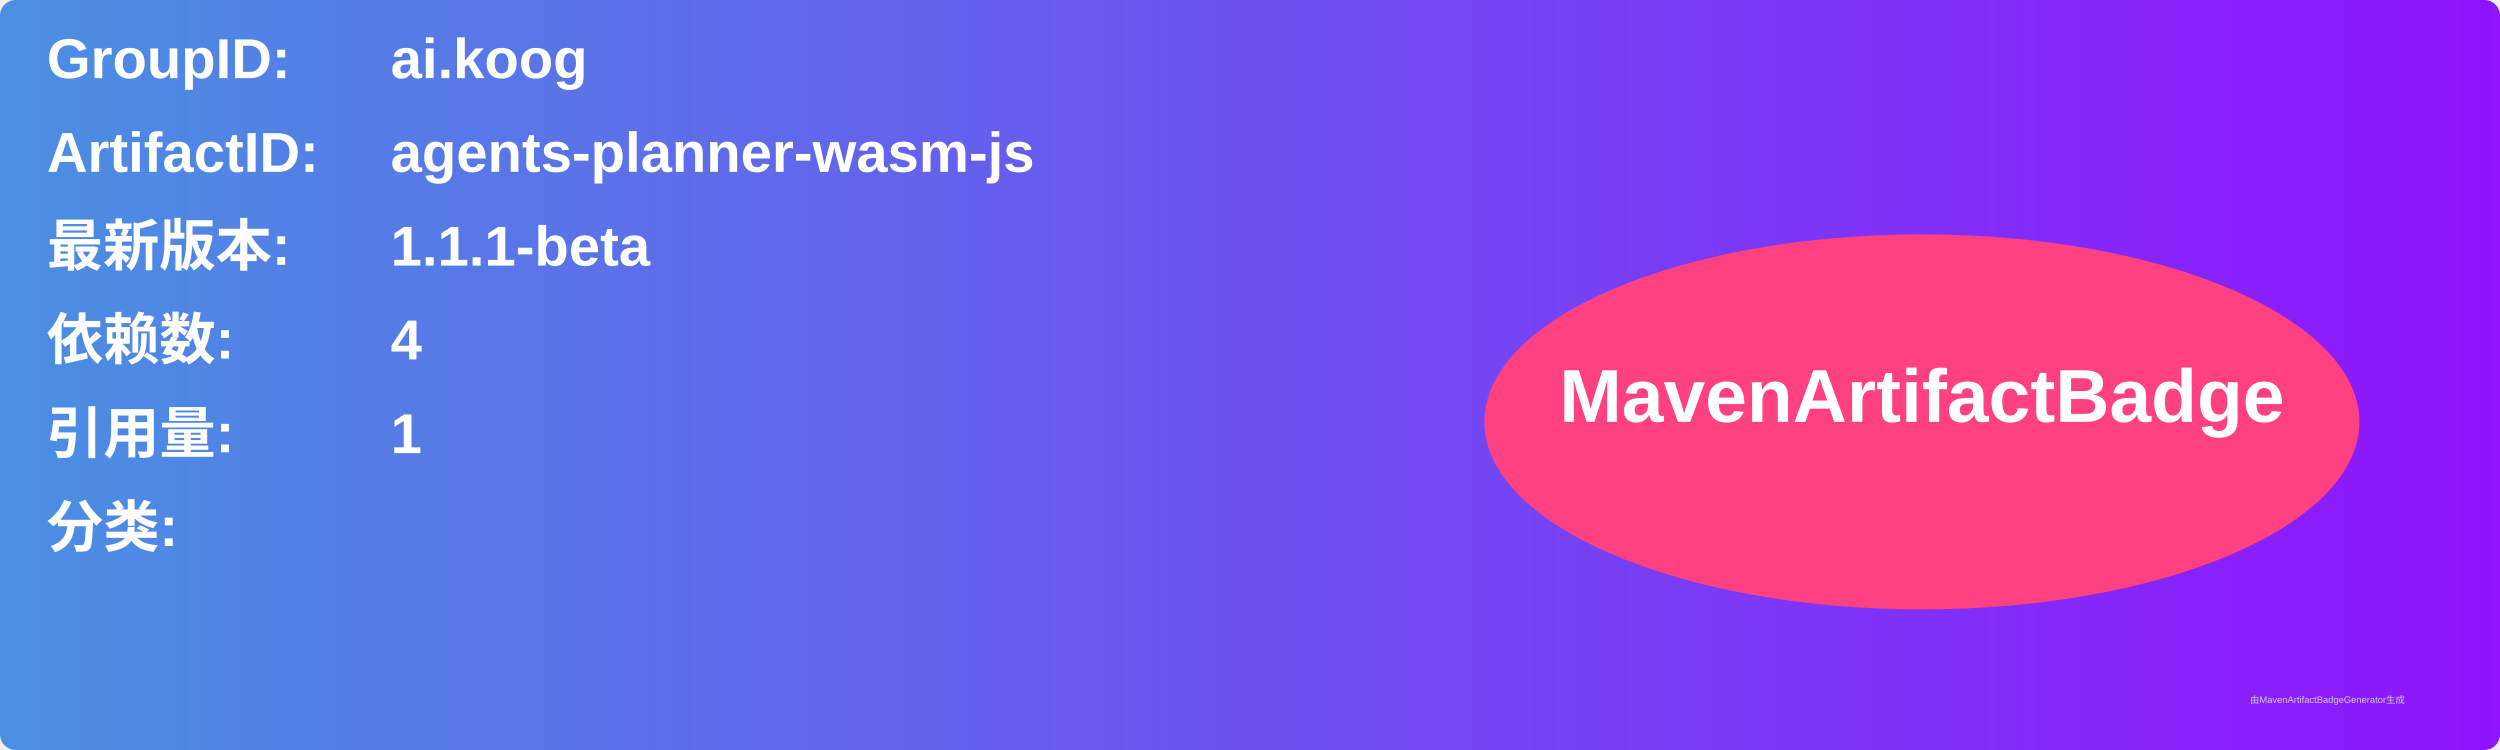
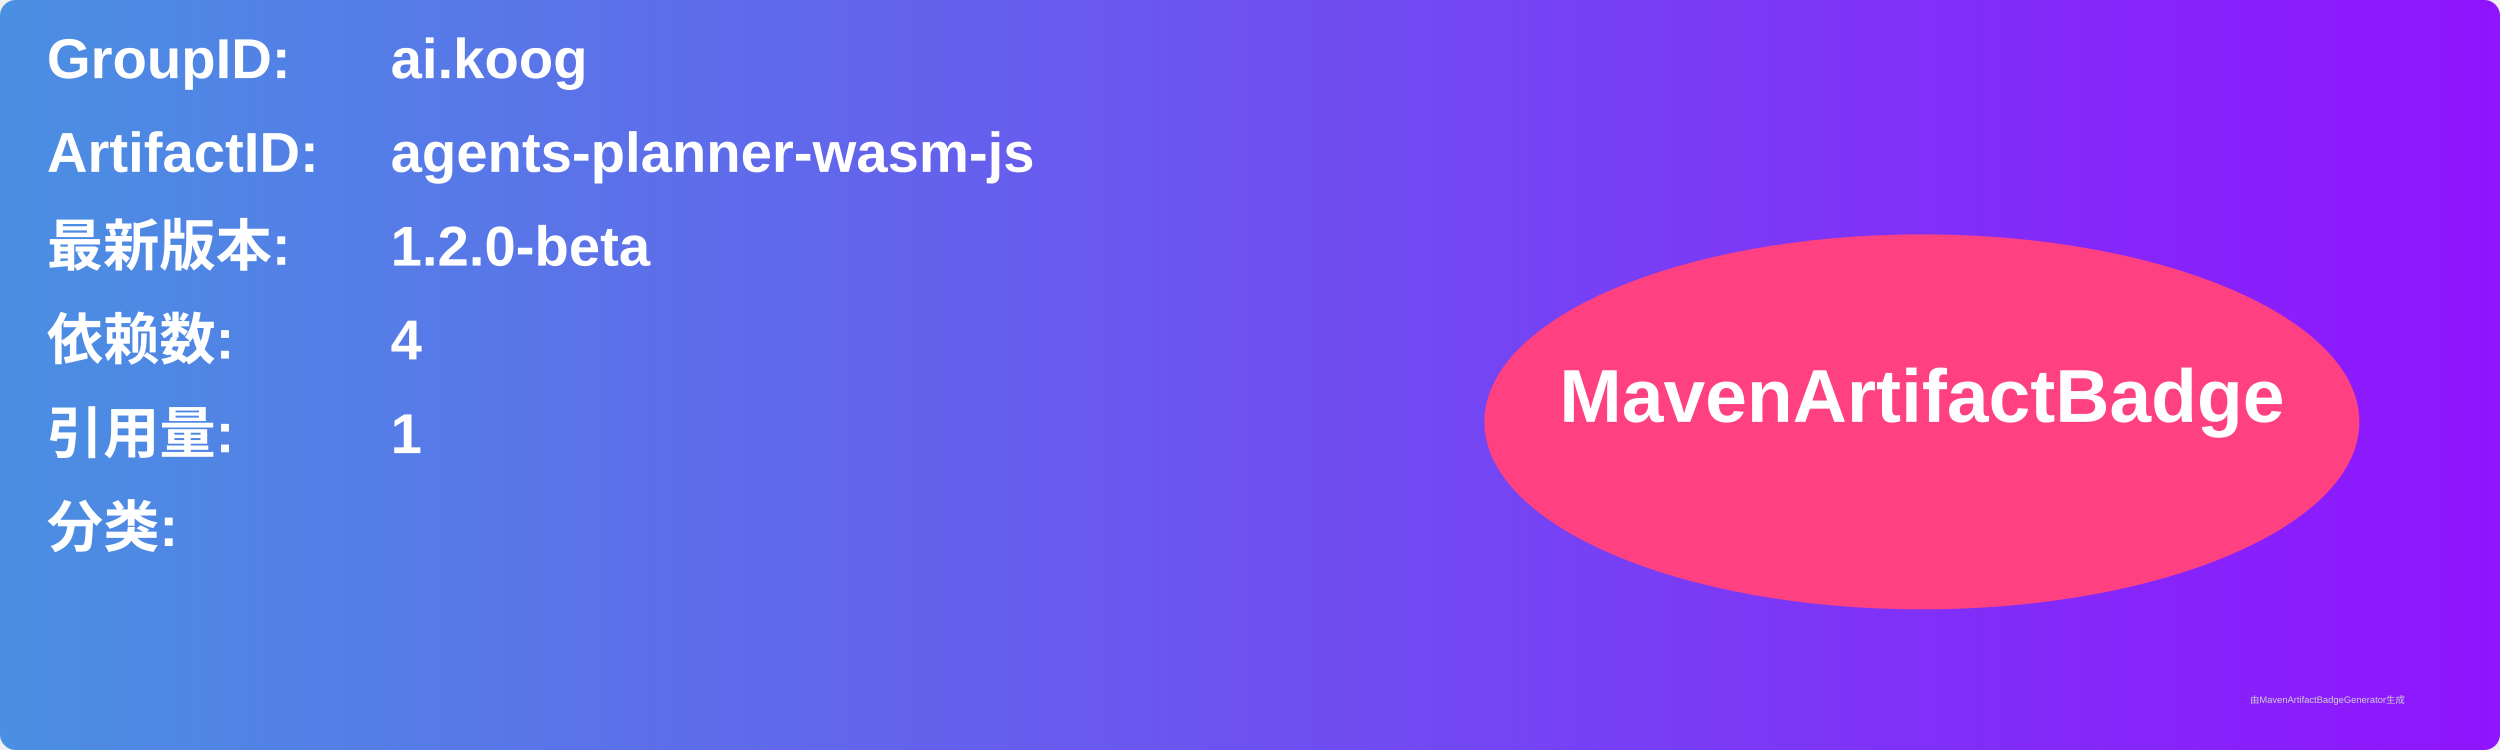
<svg xmlns="http://www.w3.org/2000/svg" width="800" height="240" viewBox="0 0 800 240">
  <linearGradient id="grad" x1="0%" y1="0%" x2="100%" y2="0%">
    <stop offset="0%" stop-color="#4a90e2" />
    <stop offset="100%" stop-color="#9013fe" />
  </linearGradient>
  <rect width="100%" height="100%" rx="5" ry="5" fill="url(#grad)" />
  <g transform="translate(15, 15)">
    <text x="0" y="10" font-family="Arial" font-size="18" fill="white" font-weight="bold" width="260">GroupID:</text>
    <text x="110" y="10" font-family="Arial" font-size="18" fill="white" font-weight="bold" width="460">ai.koog</text>
    <text x="0" y="40" font-family="Arial" font-size="18" fill="white" font-weight="bold" width="260">ArtifactID:</text>
    <text x="110" y="40" font-family="Arial" font-size="18" fill="white" font-weight="bold" width="460">agents-planner-wasm-js</text>
    <text x="0" y="70" font-family="Arial" font-size="18" fill="white" font-weight="bold">最新版本:</text>
    <text x="110" y="70" font-family="Arial" font-size="18" fill="white" font-weight="bold">
-       <tspan font-weight="bold">1.1.1-beta</tspan>
+       <tspan font-weight="bold">1.2.0-beta</tspan>
    </text>
    <text x="0" y="100" font-family="Arial" font-size="18" fill="white" font-weight="bold">依赖数: </text>
    <text x="110" y="100" font-family="Arial" font-size="18" fill="white">
      <tspan font-weight="bold">4</tspan>
    </text>
    <text x="0" y="130" font-family="Arial" font-size="18" fill="white" font-weight="bold">引用量: </text>
    <text x="110" y="130" font-family="Arial" font-size="18" fill="white">
      <tspan font-weight="bold">1</tspan>
    </text>
    <text x="0" y="160" font-family="Arial" font-size="18" fill="white" font-weight="bold">分类:</text>
    <text x="10" y="190" font-family="Arial" font-size="10" fill="white">
      <tspan font-weight="bold" />
    </text>
    <ellipse cx="600" cy="120" rx="140" ry="60" fill="#ff4081" />
    <text x="600" y="120" text-anchor="middle" font-family="Arial" font-size="24" fill="white" font-weight="bold">MavenArtifactBadge</text>
  </g>
  <text x="720" y="225" font-family="Arial" font-size="3" fill="#d0d0d0">由MavenArtifactBadgeGenerator生成</text>
</svg>
